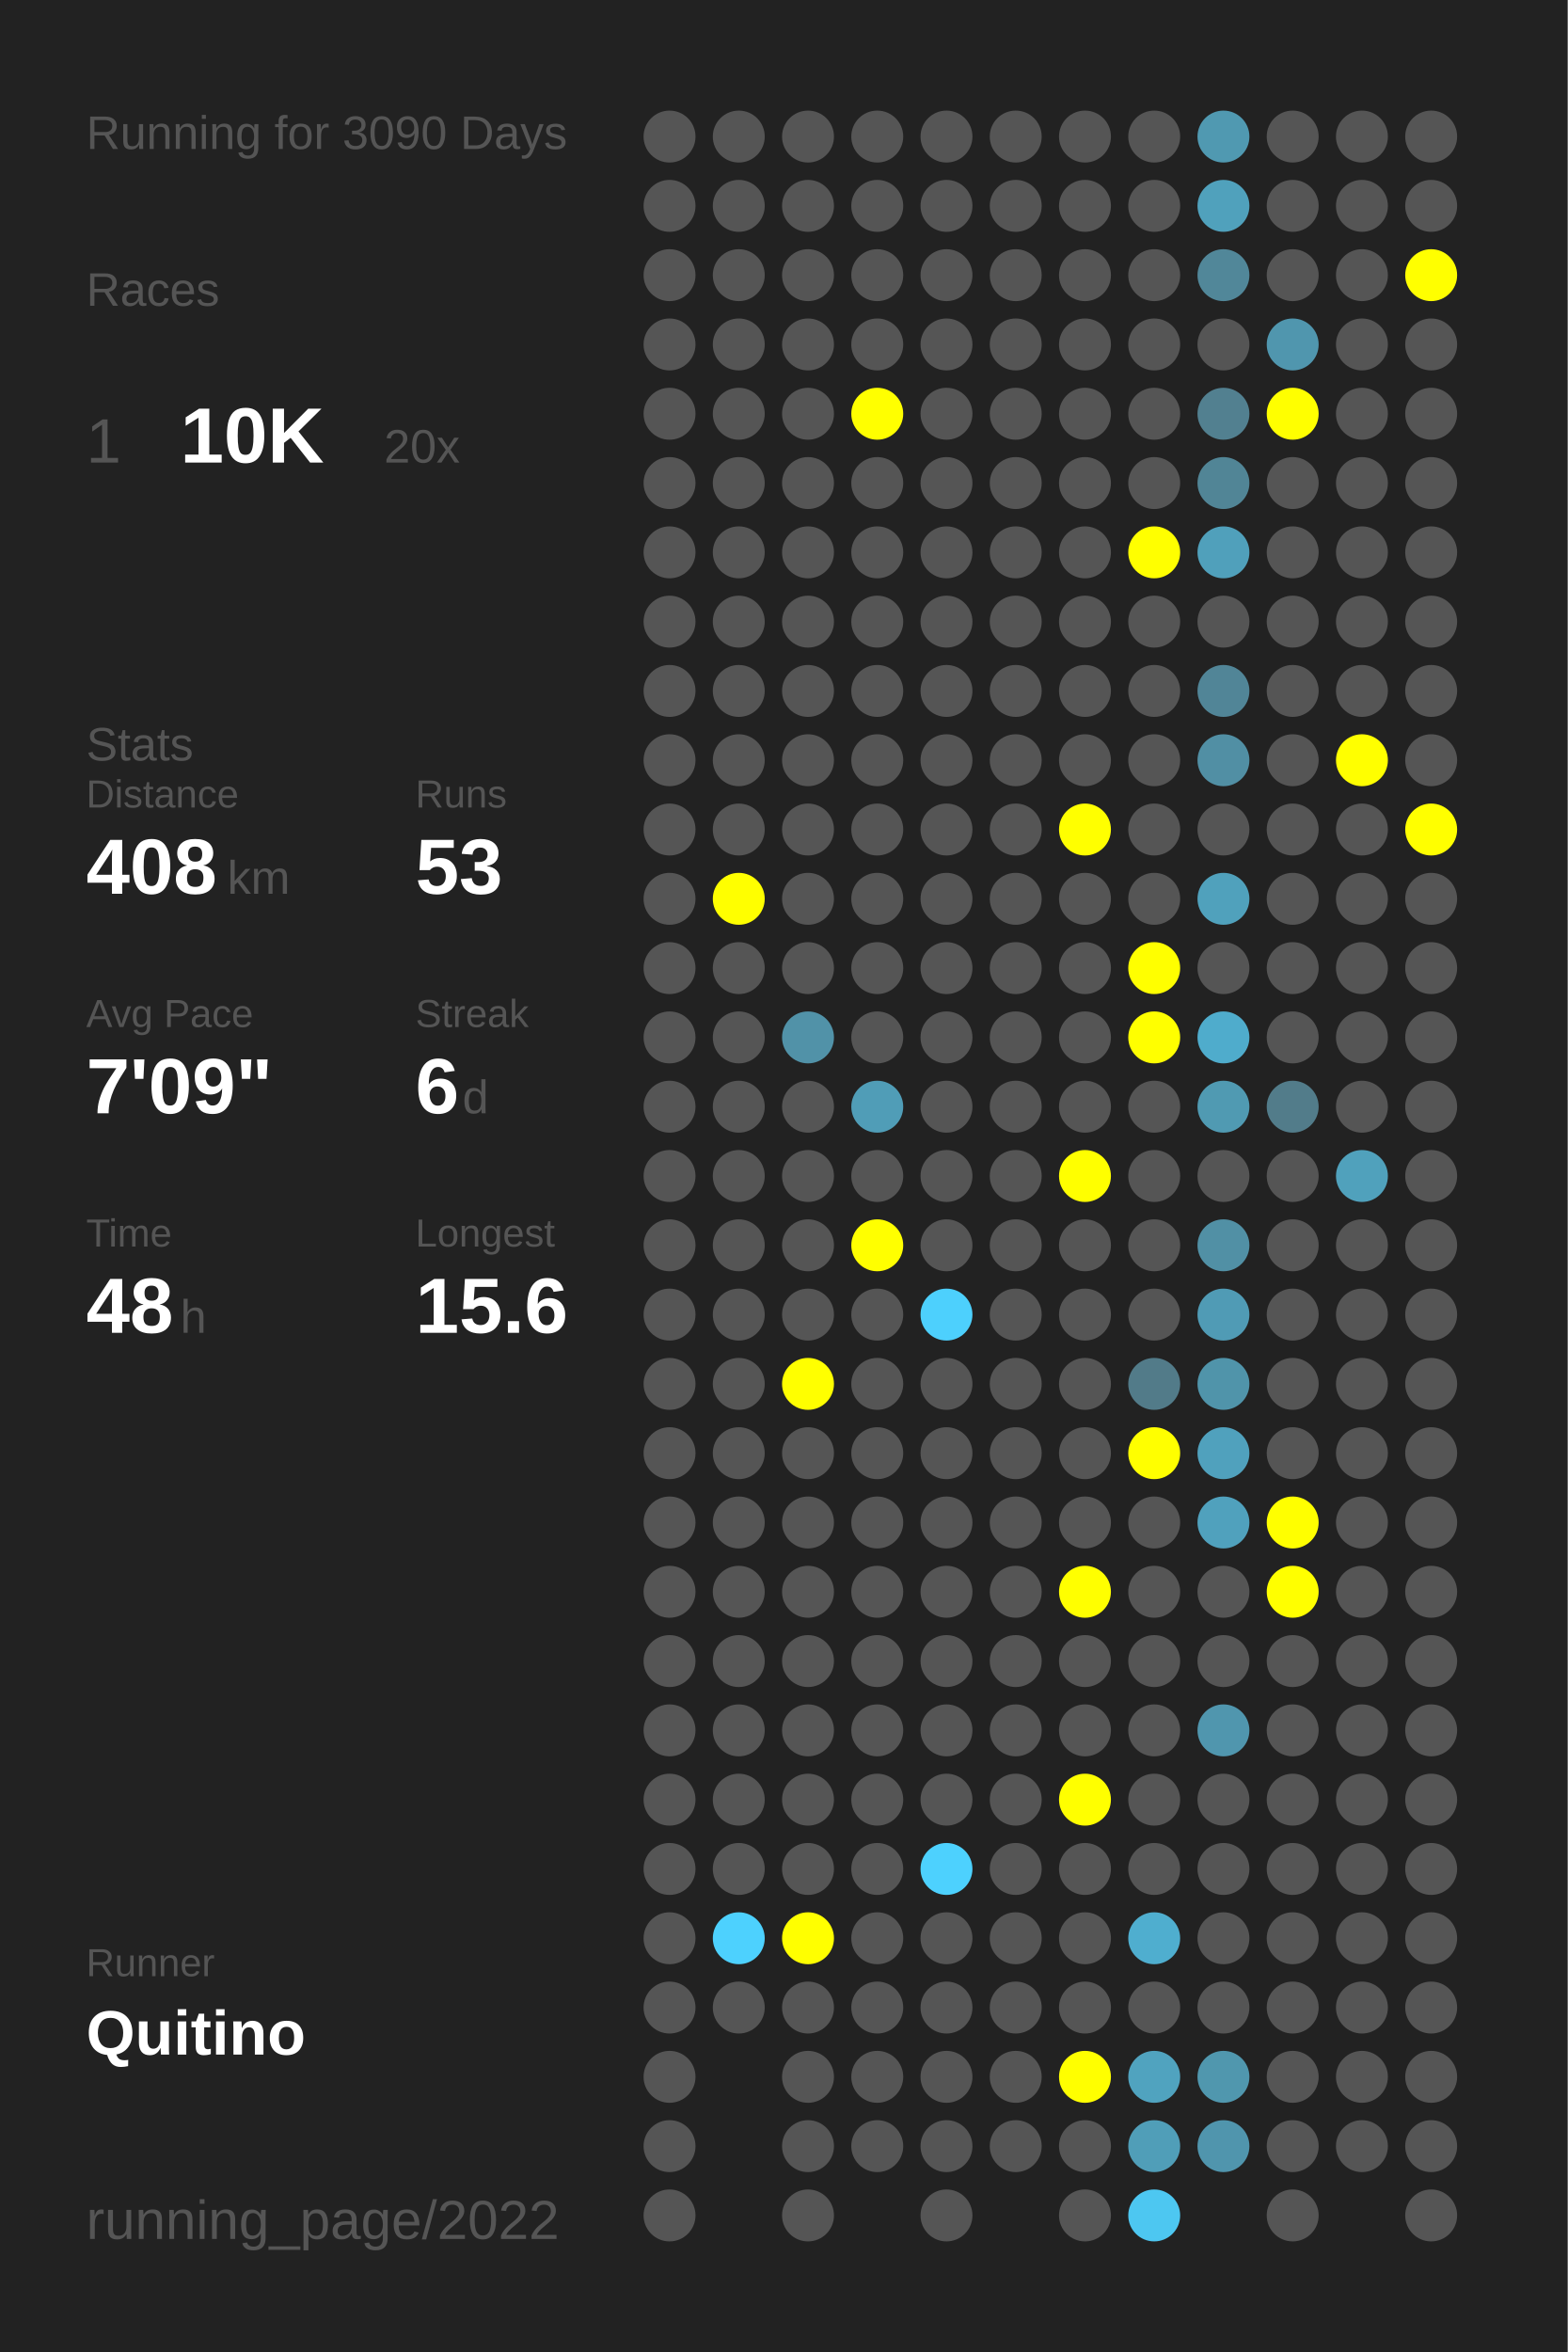
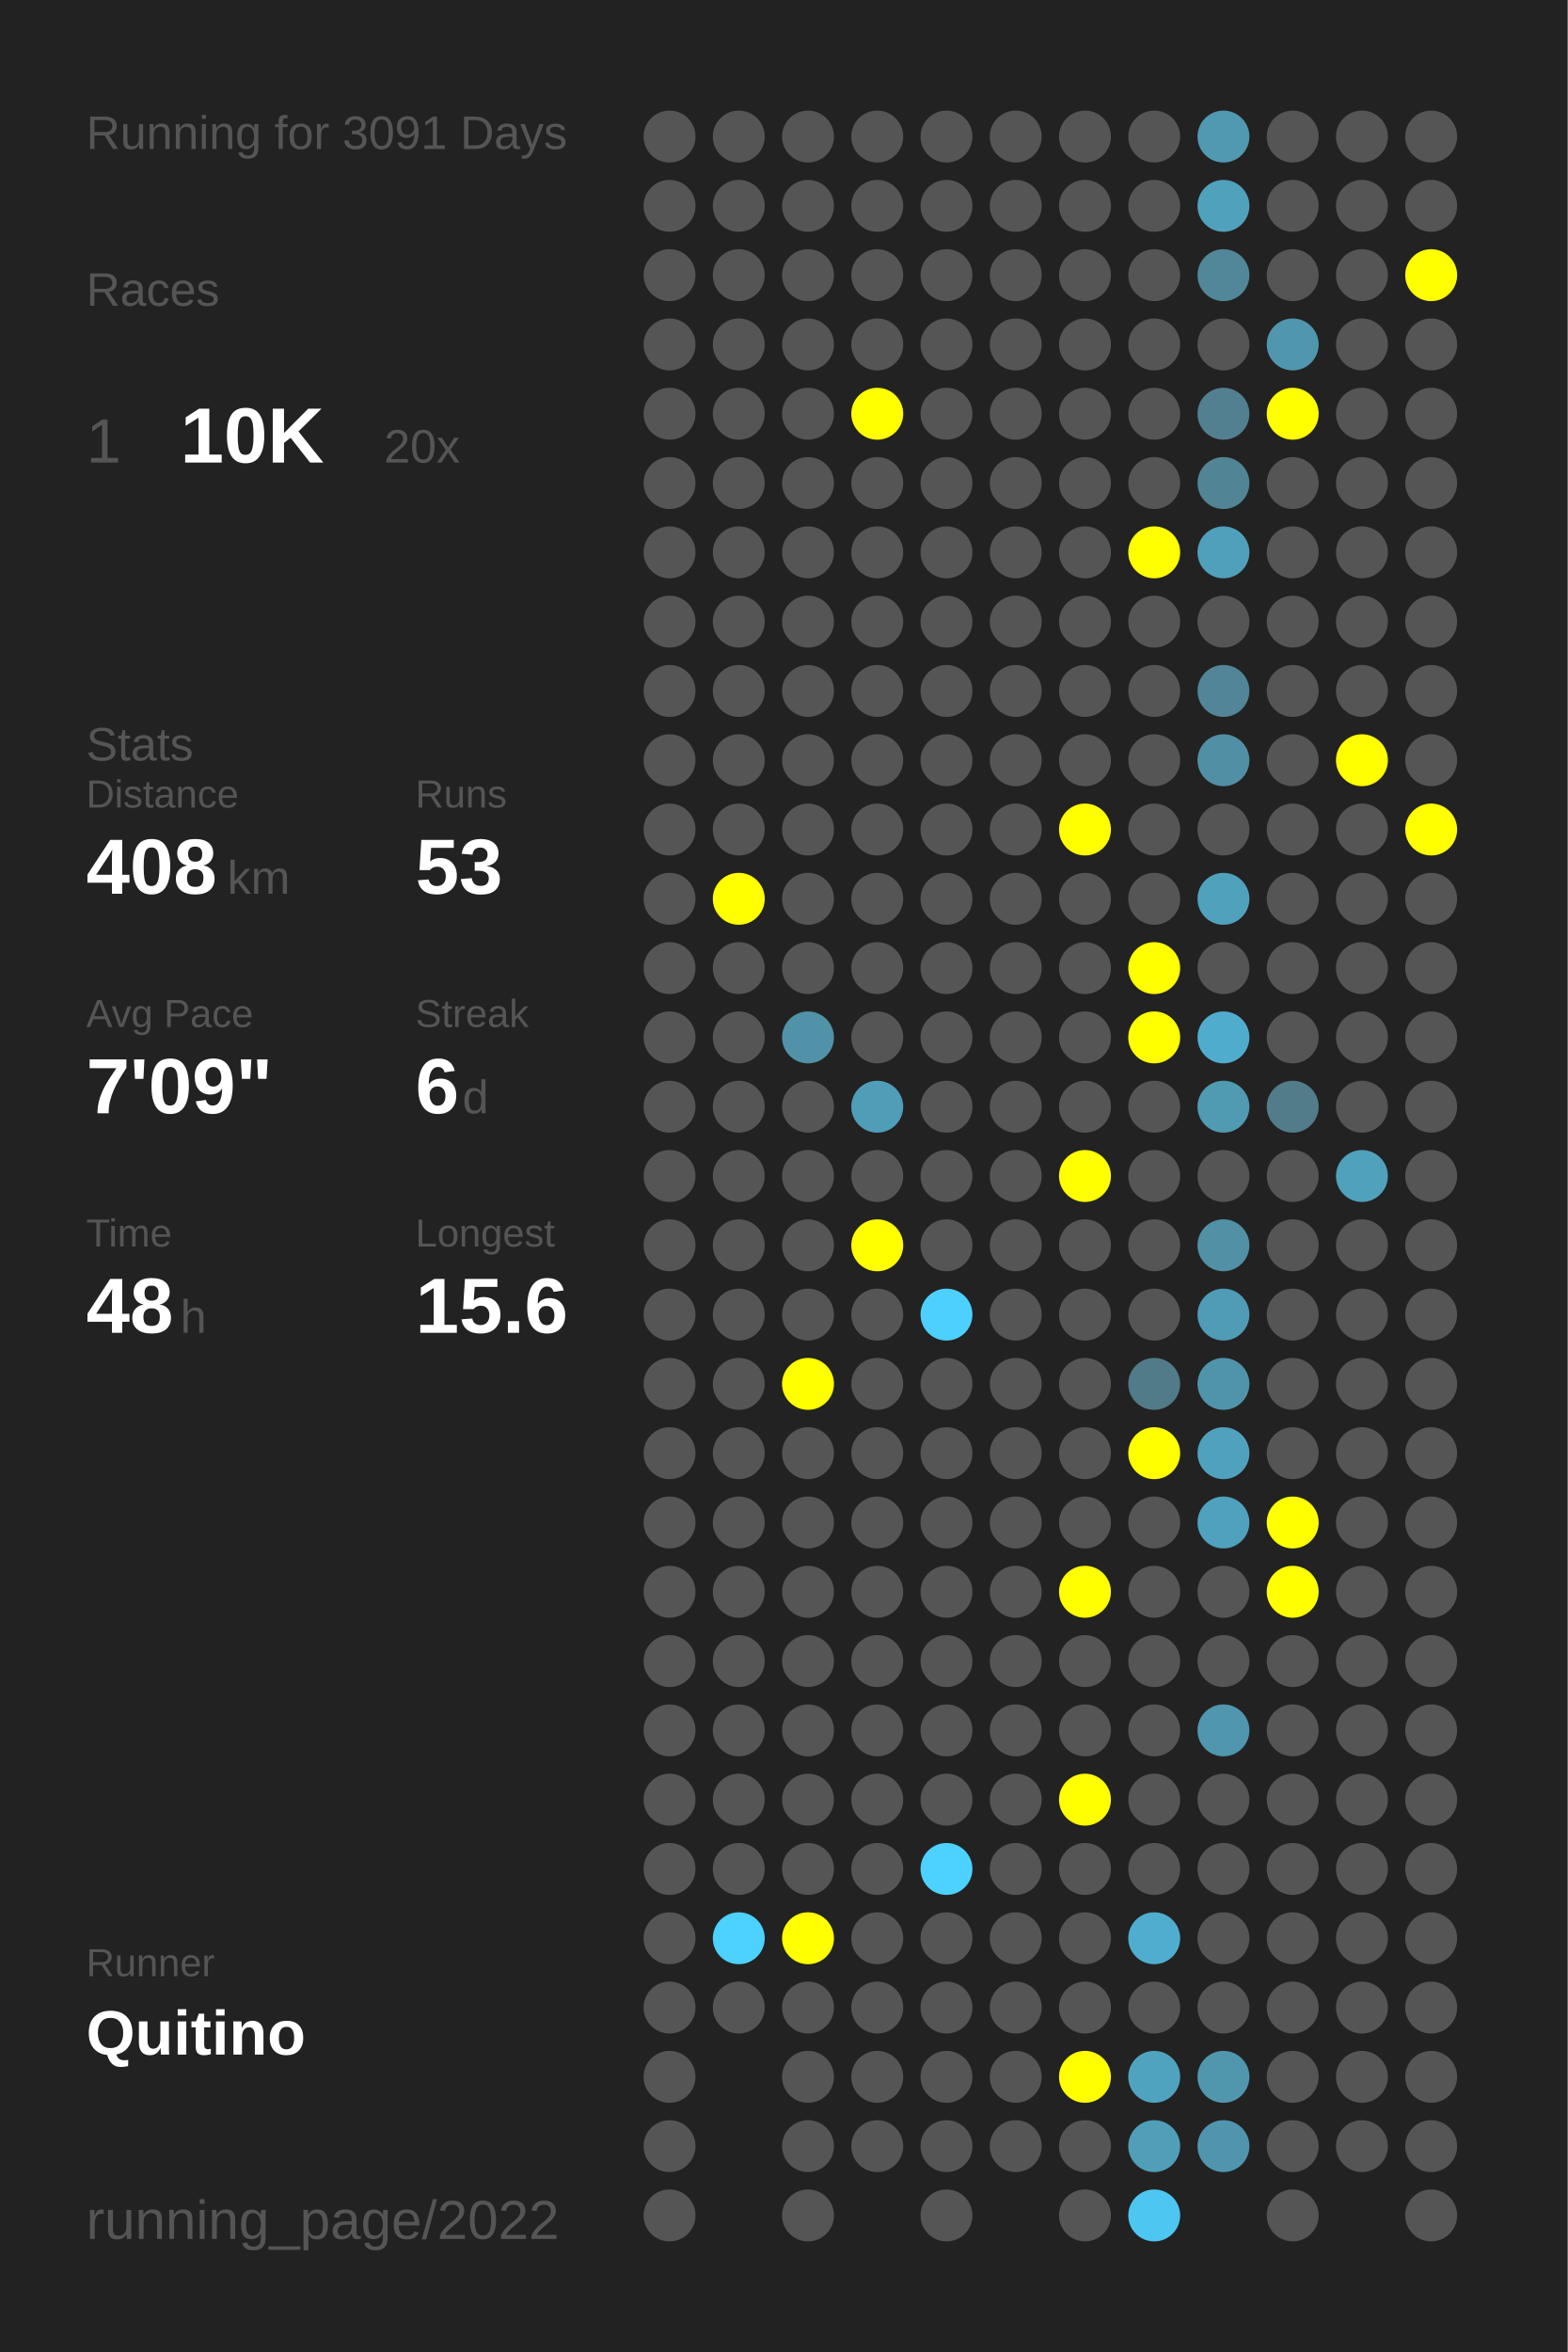
<svg xmlns="http://www.w3.org/2000/svg" baseProfile="full" height="300mm" version="1.1" viewBox="0,0,200,300" width="200mm">
  <defs />
  <rect fill="#222222" height="300" width="200" x="0" y="0" />
-   <text fill="#555555" style="font-size:6px; font-family:Arial;" x="11" y="19">Running for 3090 Days</text>
+   <text fill="#555555" style="font-size:6px; font-family:Arial;" x="11" y="19">Running for 3091 Days</text>
  <text fill="#555555" style="font-size:6px; font-family:Arial;" x="11" y="39">Races</text>
  <text fill="#555555" style="font-size:8px; font-family:Arial;" x="11" y="59">1</text>
  <text fill="#FFFFFF" style="font-size:10px; font-family:Arial; font-weight:bold;" x="23" y="59">10K</text>
  <text fill="#555555" style="font-size:6px; font-family:Arial;" x="49" y="59">20x</text>
  <text fill="#555555" style="font-size:6px; font-family:Arial;" x="11" y="97">Stats</text>
  <text fill="#555555" style="font-size:5px; font-family:Arial;" x="11" y="103">Distance</text>
  <text fill="#FFFFFF" style="font-size:10px; font-family:Arial; font-weight:bold;" x="11" y="114">408</text>
  <text fill="#555555" style="font-size:6px; font-family:Arial;" x="29" y="114">km</text>
  <text fill="#555555" style="font-size:5px; font-family:Arial;" x="53" y="103">Runs</text>
  <text fill="#FFFFFF" style="font-size:10px; font-family:Arial; font-weight:bold;" x="53" y="114">53</text>
  <text fill="#555555" style="font-size:5px; font-family:Arial;" x="11" y="131">Avg Pace</text>
  <text fill="#FFFFFF" style="font-size:10px; font-family:Arial; font-weight:bold;" x="11" y="142">7'09"</text>
  <text fill="#555555" style="font-size:5px; font-family:Arial;" x="53" y="131">Streak</text>
  <text fill="#FFFFFF" style="font-size:10px; font-family:Arial; font-weight:bold;" x="53" y="142">6</text>
  <text fill="#555555" style="font-size:6px; font-family:Arial;" x="59" y="142">d</text>
  <text fill="#555555" style="font-size:5px; font-family:Arial;" x="11" y="159">Time</text>
  <text fill="#FFFFFF" style="font-size:10px; font-family:Arial; font-weight:bold;" x="11" y="170">48</text>
  <text fill="#555555" style="font-size:6px; font-family:Arial;" x="23" y="170">h</text>
  <text fill="#555555" style="font-size:5px; font-family:Arial;" x="53" y="159">Longest</text>
  <text fill="#FFFFFF" style="font-size:10px; font-family:Arial; font-weight:bold;" x="53" y="170">15.6</text>
  <text fill="#555555" style="font-size:5px; font-family:Arial;" x="11" y="252.065">Runner</text>
  <text fill="#FFFFFF" style="font-size:8px; font-family:Arial; font-weight:bold;" x="11" y="262.065">Quitino</text>
  <text fill="#555555" style="font-size:7px; font-family:Arial;" x="11" y="285.581">running_page/2022</text>
  <circle cx="85.417" cy="17.419" fill="#555555" r="3.312" />
  <circle cx="85.417" cy="26.258" fill="#555555" r="3.312" />
  <circle cx="85.417" cy="35.097" fill="#555555" r="3.312" />
  <circle cx="85.417" cy="43.935" fill="#555555" r="3.312" />
  <circle cx="85.417" cy="52.774" fill="#555555" r="3.312" />
  <circle cx="85.417" cy="61.613" fill="#555555" r="3.312" />
  <circle cx="85.417" cy="70.452" fill="#555555" r="3.312" />
  <circle cx="85.417" cy="79.29" fill="#555555" r="3.312" />
  <circle cx="85.417" cy="88.129" fill="#555555" r="3.312" />
  <circle cx="85.417" cy="96.968" fill="#555555" r="3.312" />
  <circle cx="85.417" cy="105.806" fill="#555555" r="3.312" />
  <circle cx="85.417" cy="114.645" fill="#555555" r="3.312" />
  <circle cx="85.417" cy="123.484" fill="#555555" r="3.312" />
  <circle cx="85.417" cy="132.323" fill="#555555" r="3.312" />
  <circle cx="85.417" cy="141.161" fill="#555555" r="3.312" />
  <circle cx="85.417" cy="150" fill="#555555" r="3.312" />
  <circle cx="85.417" cy="158.839" fill="#555555" r="3.312" />
  <circle cx="85.417" cy="167.677" fill="#555555" r="3.312" />
  <circle cx="85.417" cy="176.516" fill="#555555" r="3.312" />
  <circle cx="85.417" cy="185.355" fill="#555555" r="3.312" />
  <circle cx="85.417" cy="194.194" fill="#555555" r="3.312" />
  <circle cx="85.417" cy="203.032" fill="#555555" r="3.312" />
  <circle cx="85.417" cy="211.871" fill="#555555" r="3.312" />
  <circle cx="85.417" cy="220.71" fill="#555555" r="3.312" />
  <circle cx="85.417" cy="229.548" fill="#555555" r="3.312" />
  <circle cx="85.417" cy="238.387" fill="#555555" r="3.312" />
  <circle cx="85.417" cy="247.226" fill="#555555" r="3.312" />
  <circle cx="85.417" cy="256.065" fill="#555555" r="3.312" />
  <circle cx="85.417" cy="264.903" fill="#555555" r="3.312" />
  <circle cx="85.417" cy="273.742" fill="#555555" r="3.312" />
  <circle cx="85.417" cy="282.581" fill="#555555" r="3.312" />
  <circle cx="94.25" cy="17.419" fill="#555555" r="3.312" />
  <circle cx="94.25" cy="26.258" fill="#555555" r="3.312" />
  <circle cx="94.25" cy="35.097" fill="#555555" r="3.312" />
  <circle cx="94.25" cy="43.935" fill="#555555" r="3.312" />
  <circle cx="94.25" cy="52.774" fill="#555555" r="3.312" />
  <circle cx="94.25" cy="61.613" fill="#555555" r="3.312" />
  <circle cx="94.25" cy="70.452" fill="#555555" r="3.312" />
  <circle cx="94.25" cy="79.29" fill="#555555" r="3.312" />
  <circle cx="94.25" cy="88.129" fill="#555555" r="3.312" />
  <circle cx="94.25" cy="96.968" fill="#555555" r="3.312" />
  <circle cx="94.25" cy="105.806" fill="#555555" r="3.312" />
  <circle cx="94.25" cy="114.645" fill="#FFFF00" r="3.312" />
  <circle cx="94.25" cy="123.484" fill="#555555" r="3.312" />
  <circle cx="94.25" cy="132.323" fill="#555555" r="3.312" />
  <circle cx="94.25" cy="141.161" fill="#555555" r="3.312" />
  <circle cx="94.25" cy="150" fill="#555555" r="3.312" />
  <circle cx="94.25" cy="158.839" fill="#555555" r="3.312" />
  <circle cx="94.25" cy="167.677" fill="#555555" r="3.312" />
  <circle cx="94.25" cy="176.516" fill="#555555" r="3.312" />
  <circle cx="94.25" cy="185.355" fill="#555555" r="3.312" />
  <circle cx="94.25" cy="194.194" fill="#555555" r="3.312" />
  <circle cx="94.25" cy="203.032" fill="#555555" r="3.312" />
  <circle cx="94.25" cy="211.871" fill="#555555" r="3.312" />
  <circle cx="94.25" cy="220.71" fill="#555555" r="3.312" />
  <circle cx="94.25" cy="229.548" fill="#555555" r="3.312" />
  <circle cx="94.25" cy="238.387" fill="#555555" r="3.312" />
  <circle cx="94.25" cy="247.226" fill="#4dd1fe" r="3.312" />
  <circle cx="94.25" cy="256.065" fill="#555555" r="3.312" />
  <circle cx="103.083" cy="17.419" fill="#555555" r="3.312" />
  <circle cx="103.083" cy="26.258" fill="#555555" r="3.312" />
  <circle cx="103.083" cy="35.097" fill="#555555" r="3.312" />
  <circle cx="103.083" cy="43.935" fill="#555555" r="3.312" />
  <circle cx="103.083" cy="52.774" fill="#555555" r="3.312" />
  <circle cx="103.083" cy="61.613" fill="#555555" r="3.312" />
  <circle cx="103.083" cy="70.452" fill="#555555" r="3.312" />
  <circle cx="103.083" cy="79.29" fill="#555555" r="3.312" />
  <circle cx="103.083" cy="88.129" fill="#555555" r="3.312" />
  <circle cx="103.083" cy="96.968" fill="#555555" r="3.312" />
  <circle cx="103.083" cy="105.806" fill="#555555" r="3.312" />
  <circle cx="103.083" cy="114.645" fill="#555555" r="3.312" />
  <circle cx="103.083" cy="123.484" fill="#555555" r="3.312" />
  <circle cx="103.083" cy="132.323" fill="#5192a8" r="3.312" />
  <circle cx="103.083" cy="141.161" fill="#555555" r="3.312" />
  <circle cx="103.083" cy="150" fill="#555555" r="3.312" />
  <circle cx="103.083" cy="158.839" fill="#555555" r="3.312" />
  <circle cx="103.083" cy="167.677" fill="#555555" r="3.312" />
  <circle cx="103.083" cy="176.516" fill="#FFFF00" r="3.312" />
  <circle cx="103.083" cy="185.355" fill="#555555" r="3.312" />
  <circle cx="103.083" cy="194.194" fill="#555555" r="3.312" />
  <circle cx="103.083" cy="203.032" fill="#555555" r="3.312" />
  <circle cx="103.083" cy="211.871" fill="#555555" r="3.312" />
  <circle cx="103.083" cy="220.71" fill="#555555" r="3.312" />
  <circle cx="103.083" cy="229.548" fill="#555555" r="3.312" />
  <circle cx="103.083" cy="238.387" fill="#555555" r="3.312" />
  <circle cx="103.083" cy="247.226" fill="#FFFF00" r="3.312" />
  <circle cx="103.083" cy="256.065" fill="#555555" r="3.312" />
  <circle cx="103.083" cy="264.903" fill="#555555" r="3.312" />
  <circle cx="103.083" cy="273.742" fill="#555555" r="3.312" />
  <circle cx="103.083" cy="282.581" fill="#555555" r="3.312" />
  <circle cx="111.917" cy="17.419" fill="#555555" r="3.312" />
  <circle cx="111.917" cy="26.258" fill="#555555" r="3.312" />
  <circle cx="111.917" cy="35.097" fill="#555555" r="3.312" />
  <circle cx="111.917" cy="43.935" fill="#555555" r="3.312" />
  <circle cx="111.917" cy="52.774" fill="#FFFF00" r="3.312" />
  <circle cx="111.917" cy="61.613" fill="#555555" r="3.312" />
  <circle cx="111.917" cy="70.452" fill="#555555" r="3.312" />
  <circle cx="111.917" cy="79.29" fill="#555555" r="3.312" />
  <circle cx="111.917" cy="88.129" fill="#555555" r="3.312" />
  <circle cx="111.917" cy="96.968" fill="#555555" r="3.312" />
  <circle cx="111.917" cy="105.806" fill="#555555" r="3.312" />
  <circle cx="111.917" cy="114.645" fill="#555555" r="3.312" />
  <circle cx="111.917" cy="123.484" fill="#555555" r="3.312" />
  <circle cx="111.917" cy="132.323" fill="#555555" r="3.312" />
  <circle cx="111.917" cy="141.161" fill="#509db7" r="3.312" />
  <circle cx="111.917" cy="150" fill="#555555" r="3.312" />
  <circle cx="111.917" cy="158.839" fill="#FFFF00" r="3.312" />
  <circle cx="111.917" cy="167.677" fill="#555555" r="3.312" />
  <circle cx="111.917" cy="176.516" fill="#555555" r="3.312" />
  <circle cx="111.917" cy="185.355" fill="#555555" r="3.312" />
  <circle cx="111.917" cy="194.194" fill="#555555" r="3.312" />
  <circle cx="111.917" cy="203.032" fill="#555555" r="3.312" />
  <circle cx="111.917" cy="211.871" fill="#555555" r="3.312" />
  <circle cx="111.917" cy="220.71" fill="#555555" r="3.312" />
  <circle cx="111.917" cy="229.548" fill="#555555" r="3.312" />
  <circle cx="111.917" cy="238.387" fill="#555555" r="3.312" />
  <circle cx="111.917" cy="247.226" fill="#555555" r="3.312" />
  <circle cx="111.917" cy="256.065" fill="#555555" r="3.312" />
  <circle cx="111.917" cy="264.903" fill="#555555" r="3.312" />
  <circle cx="111.917" cy="273.742" fill="#555555" r="3.312" />
  <circle cx="120.75" cy="17.419" fill="#555555" r="3.312" />
  <circle cx="120.75" cy="26.258" fill="#555555" r="3.312" />
  <circle cx="120.75" cy="35.097" fill="#555555" r="3.312" />
  <circle cx="120.75" cy="43.935" fill="#555555" r="3.312" />
  <circle cx="120.75" cy="52.774" fill="#555555" r="3.312" />
  <circle cx="120.75" cy="61.613" fill="#555555" r="3.312" />
  <circle cx="120.75" cy="70.452" fill="#555555" r="3.312" />
  <circle cx="120.75" cy="79.29" fill="#555555" r="3.312" />
  <circle cx="120.75" cy="88.129" fill="#555555" r="3.312" />
  <circle cx="120.75" cy="96.968" fill="#555555" r="3.312" />
  <circle cx="120.75" cy="105.806" fill="#555555" r="3.312" />
  <circle cx="120.75" cy="114.645" fill="#555555" r="3.312" />
  <circle cx="120.75" cy="123.484" fill="#555555" r="3.312" />
  <circle cx="120.75" cy="132.323" fill="#555555" r="3.312" />
  <circle cx="120.75" cy="141.161" fill="#555555" r="3.312" />
  <circle cx="120.75" cy="150" fill="#555555" r="3.312" />
  <circle cx="120.75" cy="158.839" fill="#555555" r="3.312" />
  <circle cx="120.75" cy="167.677" fill="#4dd0fd" r="3.312" />
  <circle cx="120.75" cy="176.516" fill="#555555" r="3.312" />
  <circle cx="120.75" cy="185.355" fill="#555555" r="3.312" />
  <circle cx="120.75" cy="194.194" fill="#555555" r="3.312" />
  <circle cx="120.75" cy="203.032" fill="#555555" r="3.312" />
  <circle cx="120.75" cy="211.871" fill="#555555" r="3.312" />
  <circle cx="120.75" cy="220.71" fill="#555555" r="3.312" />
  <circle cx="120.75" cy="229.548" fill="#555555" r="3.312" />
  <circle cx="120.75" cy="238.387" fill="#4dd1fe" r="3.312" />
  <circle cx="120.75" cy="247.226" fill="#555555" r="3.312" />
  <circle cx="120.75" cy="256.065" fill="#555555" r="3.312" />
  <circle cx="120.75" cy="264.903" fill="#555555" r="3.312" />
  <circle cx="120.75" cy="273.742" fill="#555555" r="3.312" />
  <circle cx="120.75" cy="282.581" fill="#555555" r="3.312" />
  <circle cx="129.583" cy="17.419" fill="#555555" r="3.312" />
  <circle cx="129.583" cy="26.258" fill="#555555" r="3.312" />
  <circle cx="129.583" cy="35.097" fill="#555555" r="3.312" />
  <circle cx="129.583" cy="43.935" fill="#555555" r="3.312" />
  <circle cx="129.583" cy="52.774" fill="#555555" r="3.312" />
  <circle cx="129.583" cy="61.613" fill="#555555" r="3.312" />
  <circle cx="129.583" cy="70.452" fill="#555555" r="3.312" />
  <circle cx="129.583" cy="79.29" fill="#555555" r="3.312" />
  <circle cx="129.583" cy="88.129" fill="#555555" r="3.312" />
  <circle cx="129.583" cy="96.968" fill="#555555" r="3.312" />
  <circle cx="129.583" cy="105.806" fill="#555555" r="3.312" />
  <circle cx="129.583" cy="114.645" fill="#555555" r="3.312" />
  <circle cx="129.583" cy="123.484" fill="#555555" r="3.312" />
  <circle cx="129.583" cy="132.323" fill="#555555" r="3.312" />
  <circle cx="129.583" cy="141.161" fill="#555555" r="3.312" />
  <circle cx="129.583" cy="150" fill="#555555" r="3.312" />
  <circle cx="129.583" cy="158.839" fill="#555555" r="3.312" />
  <circle cx="129.583" cy="167.677" fill="#555555" r="3.312" />
  <circle cx="129.583" cy="176.516" fill="#555555" r="3.312" />
  <circle cx="129.583" cy="185.355" fill="#555555" r="3.312" />
  <circle cx="129.583" cy="194.194" fill="#555555" r="3.312" />
  <circle cx="129.583" cy="203.032" fill="#555555" r="3.312" />
  <circle cx="129.583" cy="211.871" fill="#555555" r="3.312" />
  <circle cx="129.583" cy="220.71" fill="#555555" r="3.312" />
  <circle cx="129.583" cy="229.548" fill="#555555" r="3.312" />
  <circle cx="129.583" cy="238.387" fill="#555555" r="3.312" />
  <circle cx="129.583" cy="247.226" fill="#555555" r="3.312" />
  <circle cx="129.583" cy="256.065" fill="#555555" r="3.312" />
  <circle cx="129.583" cy="264.903" fill="#555555" r="3.312" />
  <circle cx="129.583" cy="273.742" fill="#555555" r="3.312" />
  <circle cx="138.417" cy="17.419" fill="#555555" r="3.312" />
  <circle cx="138.417" cy="26.258" fill="#555555" r="3.312" />
  <circle cx="138.417" cy="35.097" fill="#555555" r="3.312" />
  <circle cx="138.417" cy="43.935" fill="#555555" r="3.312" />
  <circle cx="138.417" cy="52.774" fill="#555555" r="3.312" />
  <circle cx="138.417" cy="61.613" fill="#555555" r="3.312" />
  <circle cx="138.417" cy="70.452" fill="#555555" r="3.312" />
  <circle cx="138.417" cy="79.29" fill="#555555" r="3.312" />
  <circle cx="138.417" cy="88.129" fill="#555555" r="3.312" />
  <circle cx="138.417" cy="96.968" fill="#555555" r="3.312" />
  <circle cx="138.417" cy="105.806" fill="#FFFF00" r="3.312" />
  <circle cx="138.417" cy="114.645" fill="#555555" r="3.312" />
  <circle cx="138.417" cy="123.484" fill="#555555" r="3.312" />
  <circle cx="138.417" cy="132.323" fill="#555555" r="3.312" />
  <circle cx="138.417" cy="141.161" fill="#555555" r="3.312" />
  <circle cx="138.417" cy="150" fill="#FFFF00" r="3.312" />
  <circle cx="138.417" cy="158.839" fill="#555555" r="3.312" />
  <circle cx="138.417" cy="167.677" fill="#555555" r="3.312" />
  <circle cx="138.417" cy="176.516" fill="#555555" r="3.312" />
  <circle cx="138.417" cy="185.355" fill="#555555" r="3.312" />
  <circle cx="138.417" cy="194.194" fill="#555555" r="3.312" />
  <circle cx="138.417" cy="203.032" fill="#FFFF00" r="3.312" />
  <circle cx="138.417" cy="211.871" fill="#555555" r="3.312" />
  <circle cx="138.417" cy="220.71" fill="#555555" r="3.312" />
  <circle cx="138.417" cy="229.548" fill="#FFFF00" r="3.312" />
  <circle cx="138.417" cy="238.387" fill="#555555" r="3.312" />
  <circle cx="138.417" cy="247.226" fill="#555555" r="3.312" />
  <circle cx="138.417" cy="256.065" fill="#555555" r="3.312" />
  <circle cx="138.417" cy="264.903" fill="#FFFF00" r="3.312" />
  <circle cx="138.417" cy="273.742" fill="#555555" r="3.312" />
  <circle cx="138.417" cy="282.581" fill="#555555" r="3.312" />
  <circle cx="147.25" cy="17.419" fill="#555555" r="3.312" />
  <circle cx="147.25" cy="26.258" fill="#555555" r="3.312" />
  <circle cx="147.25" cy="35.097" fill="#555555" r="3.312" />
  <circle cx="147.25" cy="43.935" fill="#555555" r="3.312" />
  <circle cx="147.25" cy="52.774" fill="#555555" r="3.312" />
  <circle cx="147.25" cy="61.613" fill="#555555" r="3.312" />
  <circle cx="147.25" cy="70.452" fill="#FFFF00" r="3.312" />
  <circle cx="147.25" cy="79.29" fill="#555555" r="3.312" />
  <circle cx="147.25" cy="88.129" fill="#555555" r="3.312" />
  <circle cx="147.25" cy="96.968" fill="#555555" r="3.312" />
  <circle cx="147.25" cy="105.806" fill="#555555" r="3.312" />
  <circle cx="147.25" cy="114.645" fill="#555555" r="3.312" />
  <circle cx="147.25" cy="123.484" fill="#FFFF00" r="3.312" />
  <circle cx="147.25" cy="132.323" fill="#FFFF00" r="3.312" />
  <circle cx="147.25" cy="141.161" fill="#555555" r="3.312" />
  <circle cx="147.25" cy="150" fill="#555555" r="3.312" />
  <circle cx="147.25" cy="158.839" fill="#555555" r="3.312" />
  <circle cx="147.25" cy="167.677" fill="#555555" r="3.312" />
  <circle cx="147.25" cy="176.516" fill="#527b89" r="3.312" />
  <circle cx="147.25" cy="185.355" fill="#FFFF00" r="3.312" />
  <circle cx="147.25" cy="194.194" fill="#555555" r="3.312" />
  <circle cx="147.25" cy="203.032" fill="#555555" r="3.312" />
  <circle cx="147.25" cy="211.871" fill="#555555" r="3.312" />
  <circle cx="147.25" cy="220.71" fill="#555555" r="3.312" />
  <circle cx="147.25" cy="229.548" fill="#555555" r="3.312" />
  <circle cx="147.25" cy="238.387" fill="#555555" r="3.312" />
  <circle cx="147.25" cy="247.226" fill="#4faecf" r="3.312" />
  <circle cx="147.25" cy="256.065" fill="#555555" r="3.312" />
  <circle cx="147.25" cy="264.903" fill="#50a3bf" r="3.312" />
  <circle cx="147.25" cy="273.742" fill="#509eb8" r="3.312" />
  <circle cx="147.25" cy="282.581" fill="#4dc7f1" r="3.312" />
  <circle cx="156.083" cy="17.419" fill="#5099b1" r="3.312" />
  <circle cx="156.083" cy="26.258" fill="#50a1bc" r="3.312" />
  <circle cx="156.083" cy="35.097" fill="#518799" r="3.312" />
  <circle cx="156.083" cy="43.935" fill="#555555" r="3.312" />
  <circle cx="156.083" cy="52.774" fill="#528090" r="3.312" />
  <circle cx="156.083" cy="61.613" fill="#518596" r="3.312" />
  <circle cx="156.083" cy="70.452" fill="#50a0bb" r="3.312" />
  <circle cx="156.083" cy="79.29" fill="#555555" r="3.312" />
  <circle cx="156.083" cy="88.129" fill="#518597" r="3.312" />
  <circle cx="156.083" cy="96.968" fill="#518fa4" r="3.312" />
  <circle cx="156.083" cy="105.806" fill="#555555" r="3.312" />
  <circle cx="156.083" cy="114.645" fill="#50a1bc" r="3.312" />
  <circle cx="156.083" cy="123.484" fill="#555555" r="3.312" />
  <circle cx="156.083" cy="132.323" fill="#4faccc" r="3.312" />
  <circle cx="156.083" cy="141.161" fill="#509ab2" r="3.312" />
  <circle cx="156.083" cy="150" fill="#555555" r="3.312" />
  <circle cx="156.083" cy="158.839" fill="#5190a5" r="3.312" />
  <circle cx="156.083" cy="167.677" fill="#509bb5" r="3.312" />
  <circle cx="156.083" cy="176.516" fill="#5094aa" r="3.312" />
  <circle cx="156.083" cy="185.355" fill="#50a1bd" r="3.312" />
  <circle cx="156.083" cy="194.194" fill="#50a1bd" r="3.312" />
  <circle cx="156.083" cy="203.032" fill="#555555" r="3.312" />
  <circle cx="156.083" cy="211.871" fill="#555555" r="3.312" />
  <circle cx="156.083" cy="220.71" fill="#5096ae" r="3.312" />
  <circle cx="156.083" cy="229.548" fill="#555555" r="3.312" />
  <circle cx="156.083" cy="238.387" fill="#555555" r="3.312" />
  <circle cx="156.083" cy="247.226" fill="#555555" r="3.312" />
  <circle cx="156.083" cy="256.065" fill="#555555" r="3.312" />
  <circle cx="156.083" cy="264.903" fill="#5097ae" r="3.312" />
  <circle cx="156.083" cy="273.742" fill="#5095ad" r="3.312" />
  <circle cx="164.917" cy="17.419" fill="#555555" r="3.312" />
  <circle cx="164.917" cy="26.258" fill="#555555" r="3.312" />
  <circle cx="164.917" cy="35.097" fill="#555555" r="3.312" />
  <circle cx="164.917" cy="43.935" fill="#5096ae" r="3.312" />
  <circle cx="164.917" cy="52.774" fill="#FFFF00" r="3.312" />
  <circle cx="164.917" cy="61.613" fill="#555555" r="3.312" />
  <circle cx="164.917" cy="70.452" fill="#555555" r="3.312" />
  <circle cx="164.917" cy="79.29" fill="#555555" r="3.312" />
  <circle cx="164.917" cy="88.129" fill="#555555" r="3.312" />
  <circle cx="164.917" cy="96.968" fill="#555555" r="3.312" />
  <circle cx="164.917" cy="105.806" fill="#555555" r="3.312" />
  <circle cx="164.917" cy="114.645" fill="#555555" r="3.312" />
  <circle cx="164.917" cy="123.484" fill="#555555" r="3.312" />
  <circle cx="164.917" cy="132.323" fill="#555555" r="3.312" />
  <circle cx="164.917" cy="141.161" fill="#527c8a" r="3.312" />
  <circle cx="164.917" cy="150" fill="#555555" r="3.312" />
  <circle cx="164.917" cy="158.839" fill="#555555" r="3.312" />
  <circle cx="164.917" cy="167.677" fill="#555555" r="3.312" />
  <circle cx="164.917" cy="176.516" fill="#555555" r="3.312" />
  <circle cx="164.917" cy="185.355" fill="#555555" r="3.312" />
  <circle cx="164.917" cy="194.194" fill="#FFFF00" r="3.312" />
  <circle cx="164.917" cy="203.032" fill="#FFFF00" r="3.312" />
  <circle cx="164.917" cy="211.871" fill="#555555" r="3.312" />
  <circle cx="164.917" cy="220.71" fill="#555555" r="3.312" />
  <circle cx="164.917" cy="229.548" fill="#555555" r="3.312" />
  <circle cx="164.917" cy="238.387" fill="#555555" r="3.312" />
  <circle cx="164.917" cy="247.226" fill="#555555" r="3.312" />
  <circle cx="164.917" cy="256.065" fill="#555555" r="3.312" />
  <circle cx="164.917" cy="264.903" fill="#555555" r="3.312" />
  <circle cx="164.917" cy="273.742" fill="#555555" r="3.312" />
  <circle cx="164.917" cy="282.581" fill="#555555" r="3.312" />
  <circle cx="173.75" cy="17.419" fill="#555555" r="3.312" />
  <circle cx="173.75" cy="26.258" fill="#555555" r="3.312" />
  <circle cx="173.75" cy="35.097" fill="#555555" r="3.312" />
  <circle cx="173.75" cy="43.935" fill="#555555" r="3.312" />
  <circle cx="173.75" cy="52.774" fill="#555555" r="3.312" />
  <circle cx="173.75" cy="61.613" fill="#555555" r="3.312" />
  <circle cx="173.75" cy="70.452" fill="#555555" r="3.312" />
  <circle cx="173.75" cy="79.29" fill="#555555" r="3.312" />
  <circle cx="173.75" cy="88.129" fill="#555555" r="3.312" />
  <circle cx="173.75" cy="96.968" fill="#FFFF00" r="3.312" />
  <circle cx="173.75" cy="105.806" fill="#555555" r="3.312" />
  <circle cx="173.75" cy="114.645" fill="#555555" r="3.312" />
  <circle cx="173.75" cy="123.484" fill="#555555" r="3.312" />
  <circle cx="173.75" cy="132.323" fill="#555555" r="3.312" />
  <circle cx="173.75" cy="141.161" fill="#555555" r="3.312" />
  <circle cx="173.75" cy="150" fill="#50a1bc" r="3.312" />
  <circle cx="173.75" cy="158.839" fill="#555555" r="3.312" />
  <circle cx="173.75" cy="167.677" fill="#555555" r="3.312" />
  <circle cx="173.75" cy="176.516" fill="#555555" r="3.312" />
  <circle cx="173.75" cy="185.355" fill="#555555" r="3.312" />
  <circle cx="173.75" cy="194.194" fill="#555555" r="3.312" />
  <circle cx="173.75" cy="203.032" fill="#555555" r="3.312" />
  <circle cx="173.75" cy="211.871" fill="#555555" r="3.312" />
  <circle cx="173.75" cy="220.71" fill="#555555" r="3.312" />
  <circle cx="173.75" cy="229.548" fill="#555555" r="3.312" />
  <circle cx="173.75" cy="238.387" fill="#555555" r="3.312" />
  <circle cx="173.75" cy="247.226" fill="#555555" r="3.312" />
  <circle cx="173.75" cy="256.065" fill="#555555" r="3.312" />
  <circle cx="173.75" cy="264.903" fill="#555555" r="3.312" />
  <circle cx="173.75" cy="273.742" fill="#555555" r="3.312" />
  <circle cx="182.583" cy="17.419" fill="#555555" r="3.312" />
  <circle cx="182.583" cy="26.258" fill="#555555" r="3.312" />
  <circle cx="182.583" cy="35.097" fill="#FFFF00" r="3.312" />
  <circle cx="182.583" cy="43.935" fill="#555555" r="3.312" />
  <circle cx="182.583" cy="52.774" fill="#555555" r="3.312" />
  <circle cx="182.583" cy="61.613" fill="#555555" r="3.312" />
  <circle cx="182.583" cy="70.452" fill="#555555" r="3.312" />
  <circle cx="182.583" cy="79.29" fill="#555555" r="3.312" />
  <circle cx="182.583" cy="88.129" fill="#555555" r="3.312" />
  <circle cx="182.583" cy="96.968" fill="#555555" r="3.312" />
  <circle cx="182.583" cy="105.806" fill="#FFFF00" r="3.312" />
  <circle cx="182.583" cy="114.645" fill="#555555" r="3.312" />
  <circle cx="182.583" cy="123.484" fill="#555555" r="3.312" />
  <circle cx="182.583" cy="132.323" fill="#555555" r="3.312" />
  <circle cx="182.583" cy="141.161" fill="#555555" r="3.312" />
  <circle cx="182.583" cy="150" fill="#555555" r="3.312" />
  <circle cx="182.583" cy="158.839" fill="#555555" r="3.312" />
  <circle cx="182.583" cy="167.677" fill="#555555" r="3.312" />
  <circle cx="182.583" cy="176.516" fill="#555555" r="3.312" />
  <circle cx="182.583" cy="185.355" fill="#555555" r="3.312" />
  <circle cx="182.583" cy="194.194" fill="#555555" r="3.312" />
  <circle cx="182.583" cy="203.032" fill="#555555" r="3.312" />
  <circle cx="182.583" cy="211.871" fill="#555555" r="3.312" />
  <circle cx="182.583" cy="220.71" fill="#555555" r="3.312" />
  <circle cx="182.583" cy="229.548" fill="#555555" r="3.312" />
  <circle cx="182.583" cy="238.387" fill="#555555" r="3.312" />
  <circle cx="182.583" cy="247.226" fill="#555555" r="3.312" />
  <circle cx="182.583" cy="256.065" fill="#555555" r="3.312" />
  <circle cx="182.583" cy="264.903" fill="#555555" r="3.312" />
  <circle cx="182.583" cy="273.742" fill="#555555" r="3.312" />
  <circle cx="182.583" cy="282.581" fill="#555555" r="3.312" />
</svg>
